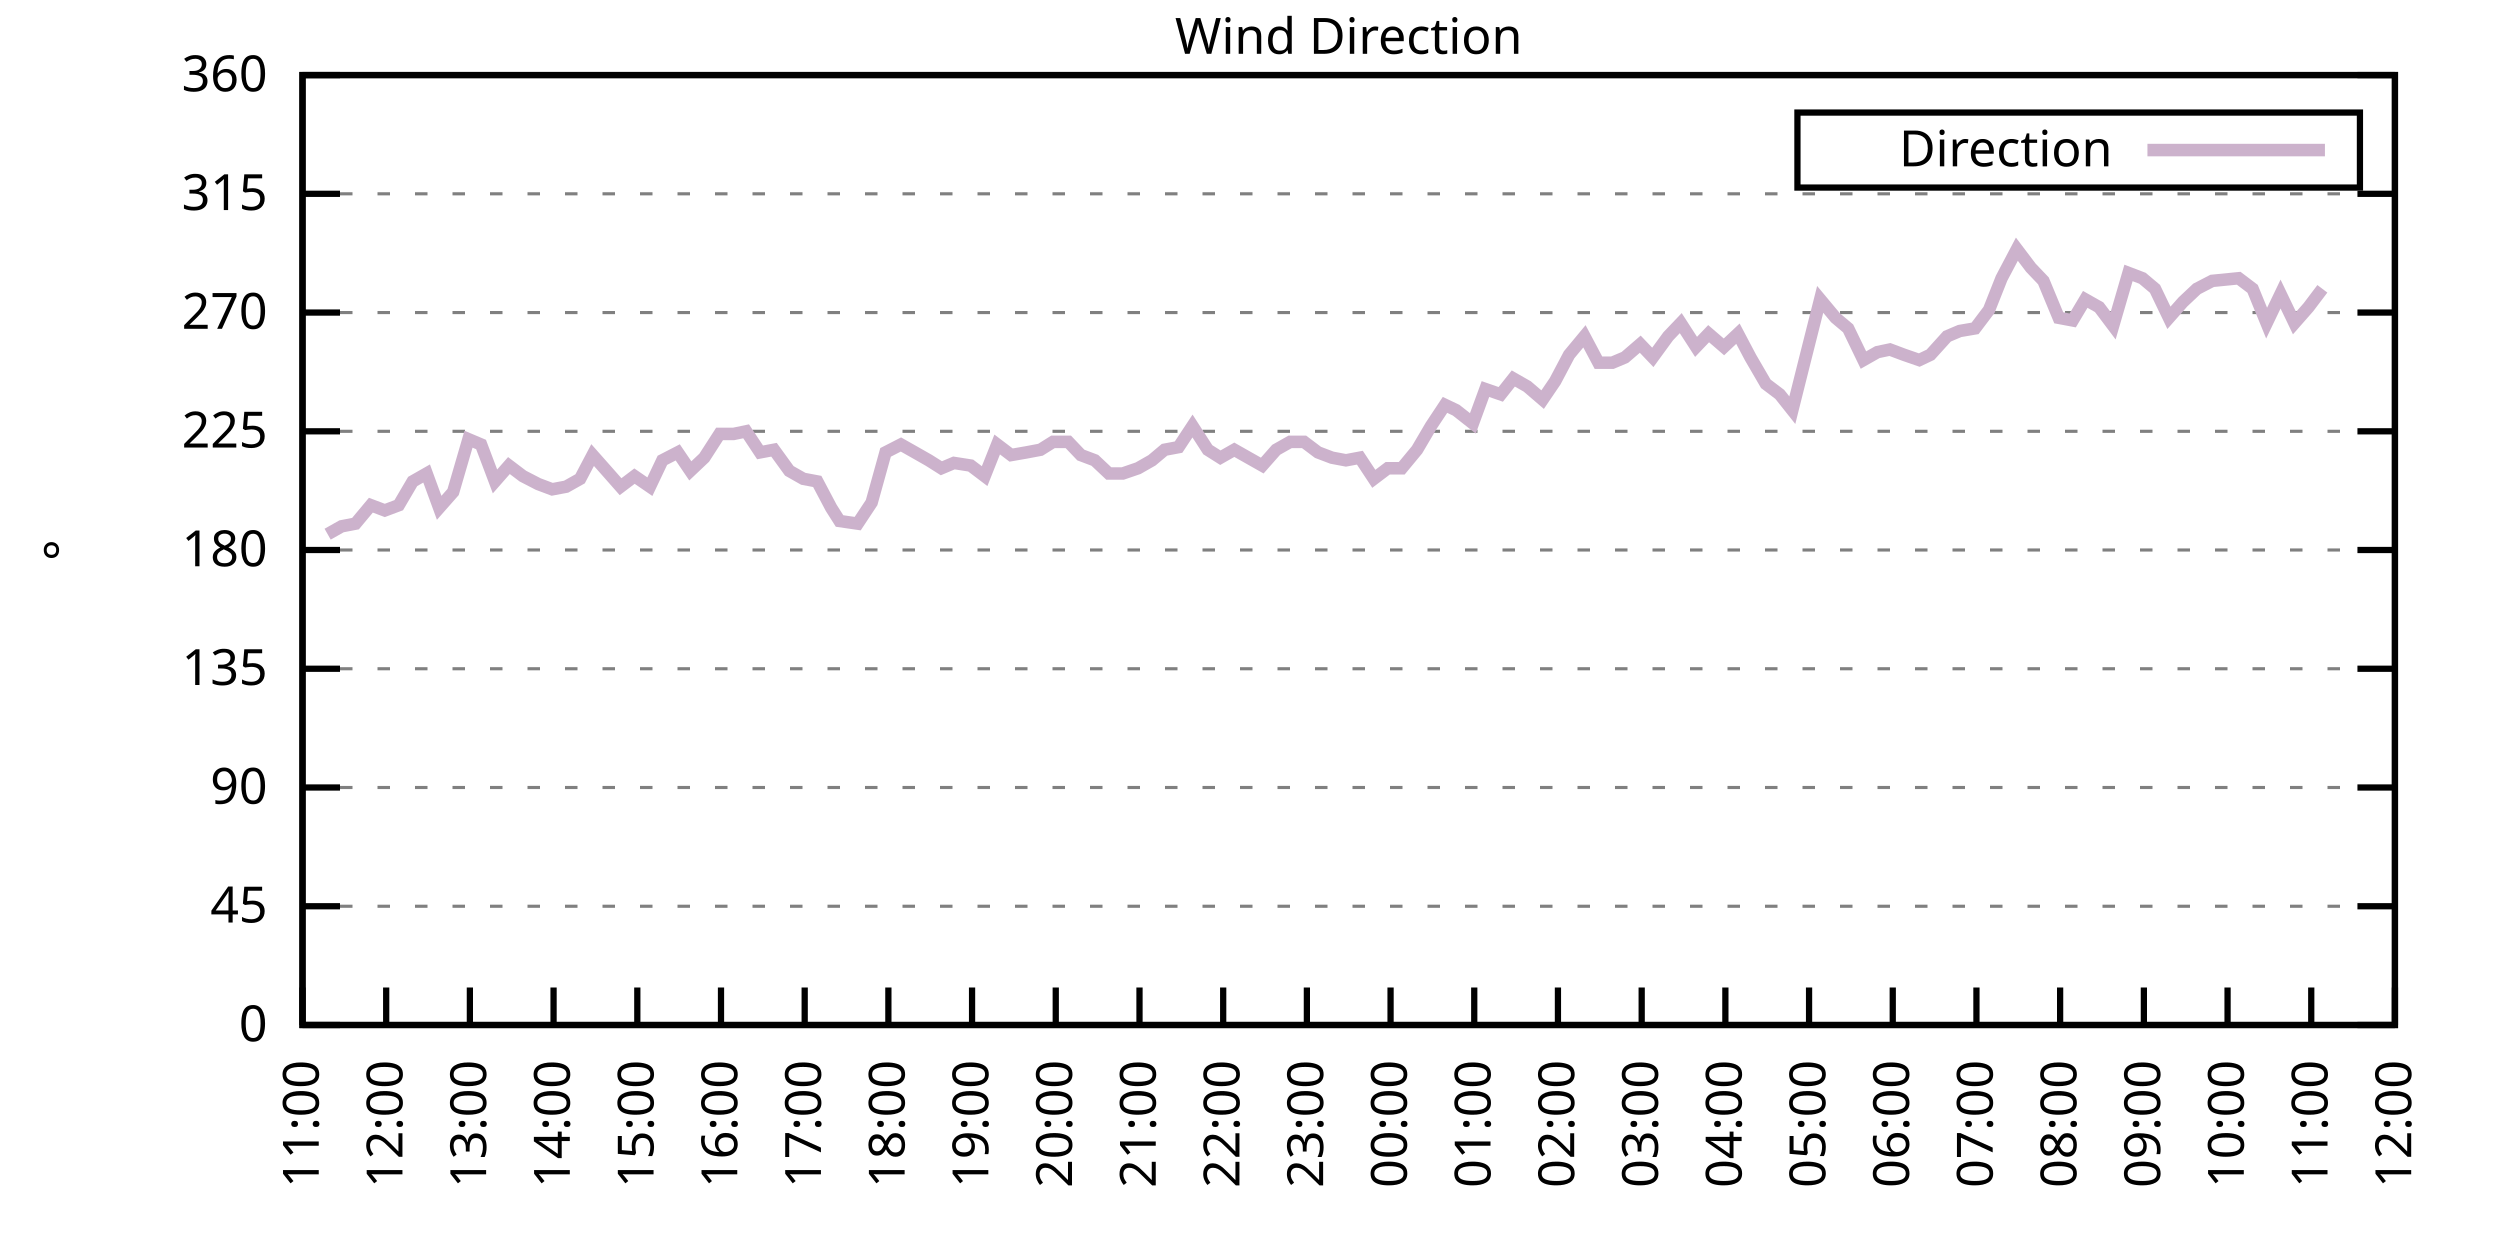
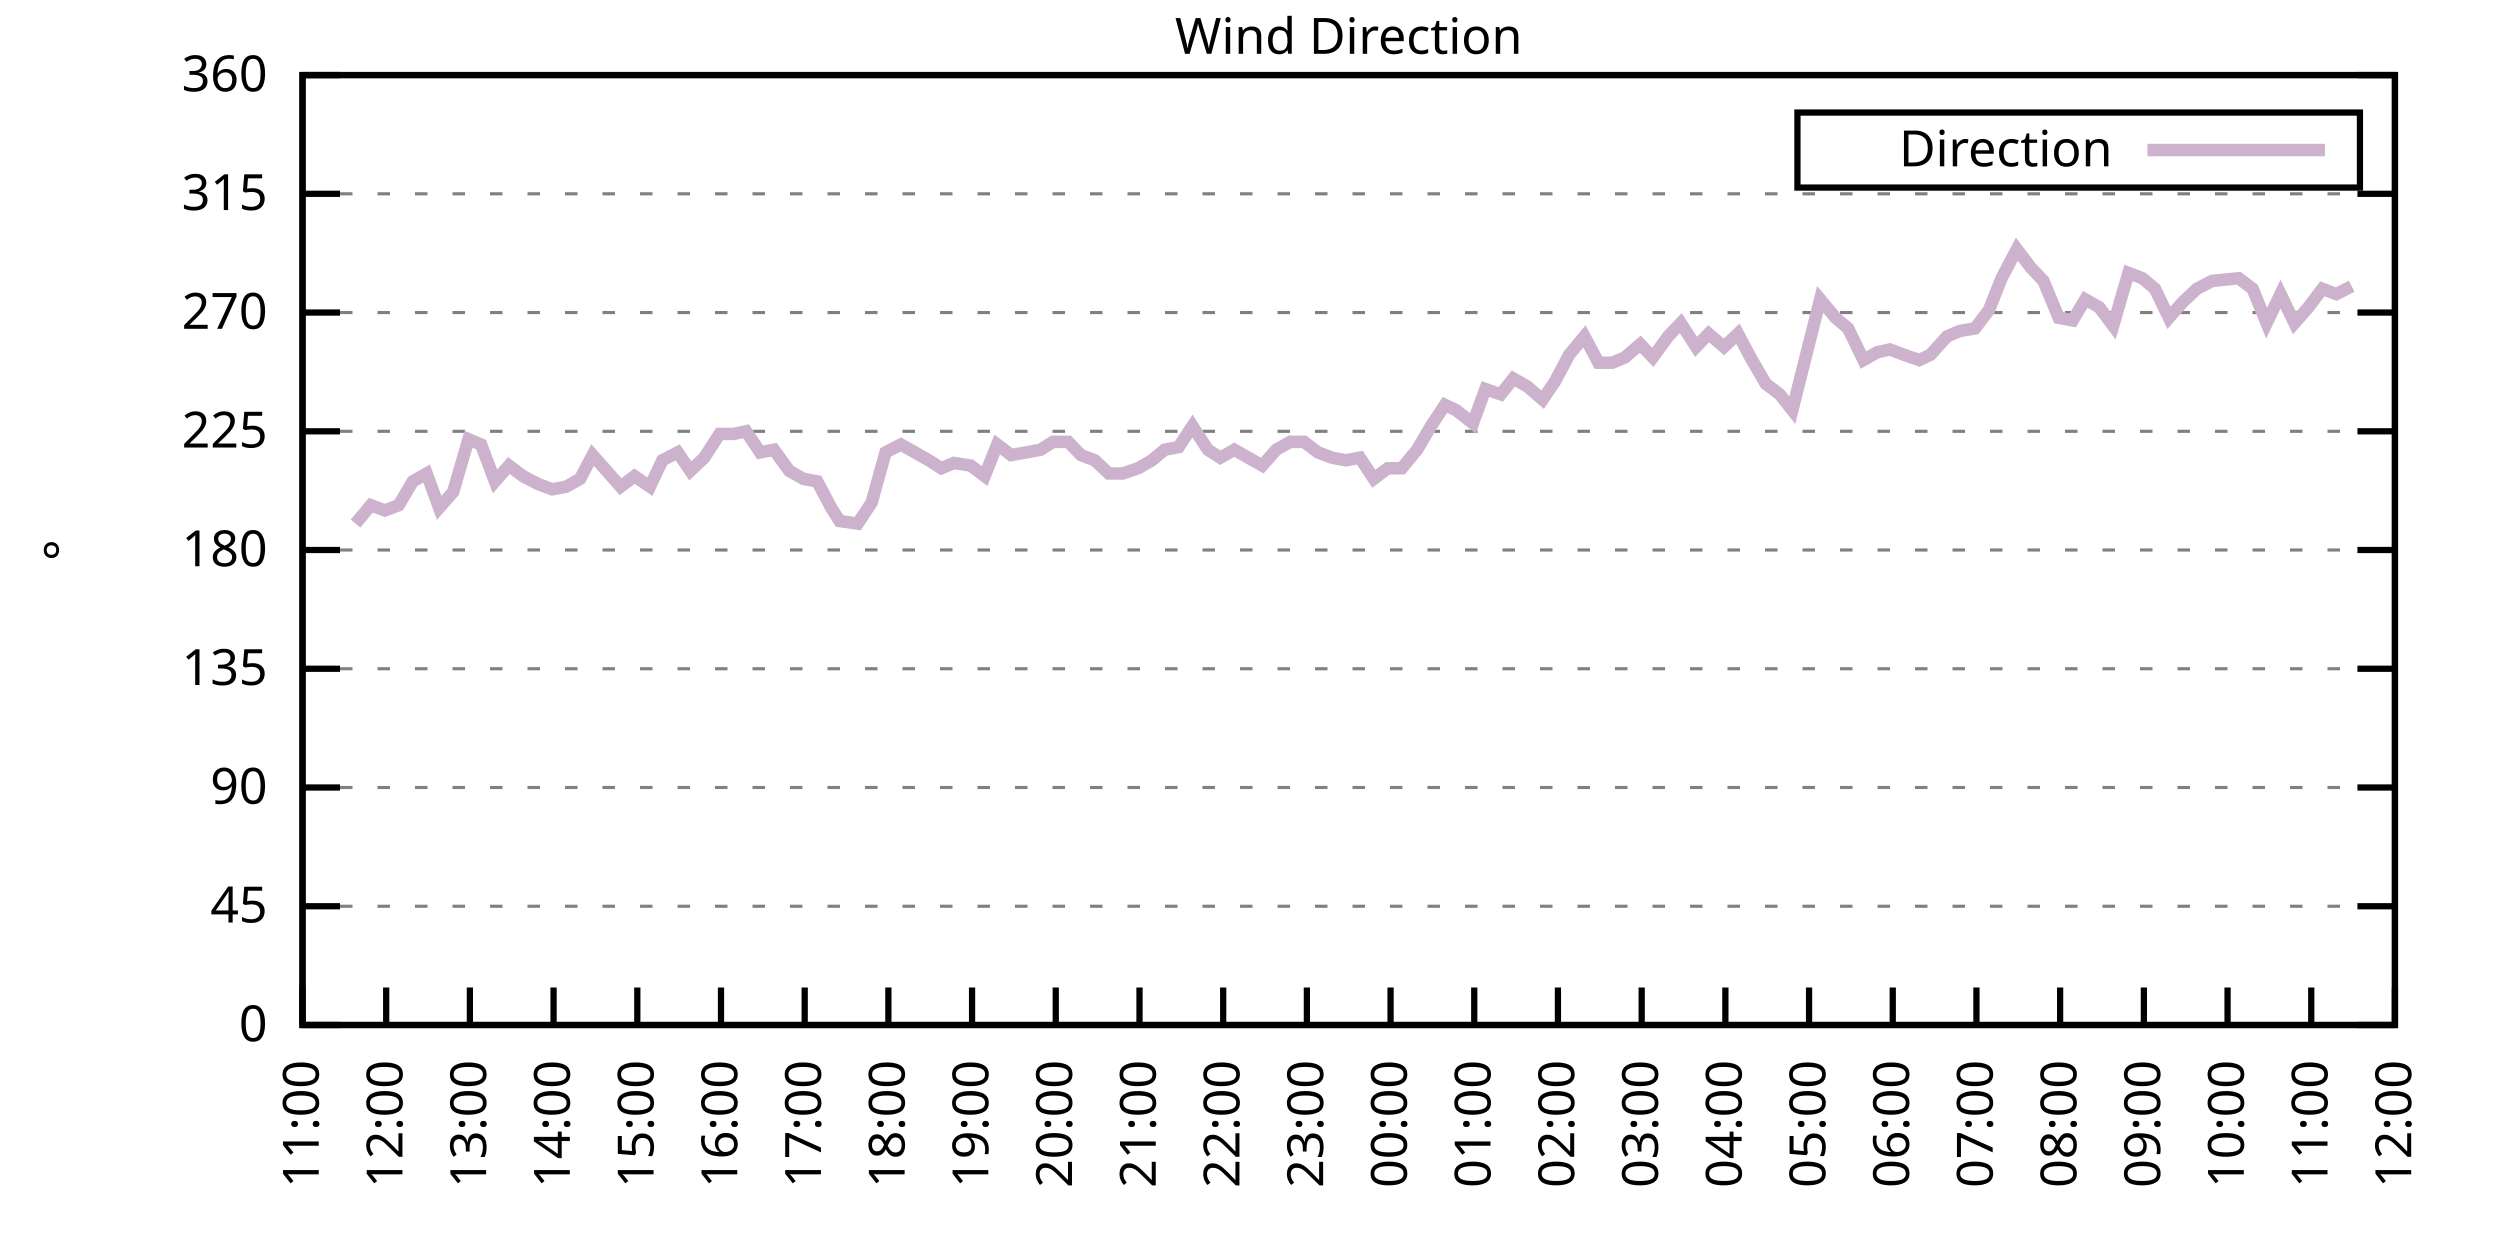
<svg xmlns="http://www.w3.org/2000/svg" xmlns:xlink="http://www.w3.org/1999/xlink" width="400" height="200" viewBox="0 0 400 200">
  <g id="gnuplot_canvas">
    <rect x="0" y="0" width="400" height="200" fill="none" />
    <defs>
      <circle id="gpDot" r="0.5" stroke-width="0.5" stroke="currentColor" />
      <path id="gpPt0" stroke-width="0.333" stroke="currentColor" d="M-1,0 h2 M0,-1 v2" />
      <path id="gpPt1" stroke-width="0.333" stroke="currentColor" d="M-1,-1 L1,1 M1,-1 L-1,1" />
      <path id="gpPt2" stroke-width="0.333" stroke="currentColor" d="M-1,0 L1,0 M0,-1 L0,1 M-1,-1 L1,1 M-1,1 L1,-1" />
      <rect id="gpPt3" stroke-width="0.333" stroke="currentColor" x="-1" y="-1" width="2" height="2" />
      <rect id="gpPt4" stroke-width="0.333" stroke="currentColor" fill="currentColor" x="-1" y="-1" width="2" height="2" />
      <circle id="gpPt5" stroke-width="0.333" stroke="currentColor" cx="0" cy="0" r="1" />
      <use xlink:href="#gpPt5" id="gpPt6" fill="currentColor" stroke="none" />
      <path id="gpPt7" stroke-width="0.333" stroke="currentColor" d="M0,-1.33 L-1.33,0.67 L1.33,0.67 z" />
      <use xlink:href="#gpPt7" id="gpPt8" fill="currentColor" stroke="none" />
      <use xlink:href="#gpPt7" id="gpPt9" stroke="currentColor" transform="rotate(180)" />
      <use xlink:href="#gpPt9" id="gpPt10" fill="currentColor" stroke="none" />
      <use xlink:href="#gpPt3" id="gpPt11" stroke="currentColor" transform="rotate(45)" />
      <use xlink:href="#gpPt11" id="gpPt12" fill="currentColor" stroke="none" />
      <path id="gpPt13" stroke-width="0.333" stroke="currentColor" d="M0,1.330 L1.265,0.411 L0.782,-1.067 L-0.782,-1.076 L-1.265,0.411 z" />
      <use xlink:href="#gpPt13" id="gpPt14" fill="currentColor" stroke="none" />
      <filter id="textbox" filterUnits="objectBoundingBox" x="0" y="0" height="1" width="1">
        <feFlood flood-color="white" flood-opacity="1" result="bgnd" />
        <feComposite in="SourceGraphic" in2="bgnd" operator="atop" />
      </filter>
      <filter id="greybox" filterUnits="objectBoundingBox" x="0" y="0" height="1" width="1">
        <feFlood flood-color="lightgrey" flood-opacity="1" result="grey" />
        <feComposite in="SourceGraphic" in2="grey" operator="atop" />
      </filter>
    </defs>
    <g fill="none" color="white" stroke="currentColor" stroke-width="1.00" stroke-linecap="butt" stroke-linejoin="miter">
</g>
    <g fill="none" color="black" stroke="currentColor" stroke-width="1.00" stroke-linecap="butt" stroke-linejoin="miter">
      <g stroke="none" shape-rendering="crispEdges">
        <polygon fill="rgb(255, 255, 255)" points="48.40,164.00 383.18,164.00 383.18,12.02 48.40,12.02 " />
      </g>
    </g>
    <g fill="none" color="black" stroke="currentColor" stroke-width="1.00" stroke-linecap="butt" stroke-linejoin="miter">
</g>
    <g fill="none" color="black" stroke="black" stroke-width="0.50" stroke-linecap="butt" stroke-linejoin="miter">
</g>
    <g fill="none" color="gray" stroke="currentColor" stroke-width="0.50" stroke-linecap="butt" stroke-linejoin="miter">
      <path stroke="gray" stroke-dasharray="2,4" class="gridline" d="M48.40,164.00 L383.19,164.00  " />
    </g>
    <g fill="none" color="gray" stroke="gray" stroke-width="1.00" stroke-linecap="butt" stroke-linejoin="miter">
</g>
    <g fill="none" color="black" stroke="currentColor" stroke-width="1.00" stroke-linecap="butt" stroke-linejoin="miter">
      <path stroke="black" d="M48.40,164.00 L54.40,164.00 M383.19,164.00 L377.19,164.00  " />
      <g transform="translate(42.80,166.60)" stroke="none" fill="black" font-family="Sans" font-size="8.00" text-anchor="end">
        <text>
          <tspan font-family="Sans"> 0</tspan>
        </text>
      </g>
    </g>
    <g fill="none" color="black" stroke="currentColor" stroke-width="1.00" stroke-linecap="butt" stroke-linejoin="miter">
</g>
    <g fill="none" color="black" stroke="black" stroke-width="0.50" stroke-linecap="butt" stroke-linejoin="miter">
</g>
    <g fill="none" color="gray" stroke="currentColor" stroke-width="0.50" stroke-linecap="butt" stroke-linejoin="miter">
      <path stroke="gray" stroke-dasharray="2,4" class="gridline" d="M48.40,145.00 L383.19,145.00  " />
    </g>
    <g fill="none" color="gray" stroke="gray" stroke-width="1.00" stroke-linecap="butt" stroke-linejoin="miter">
</g>
    <g fill="none" color="black" stroke="currentColor" stroke-width="1.00" stroke-linecap="butt" stroke-linejoin="miter">
      <path stroke="black" d="M48.40,145.00 L54.40,145.00 M383.19,145.00 L377.19,145.00  " />
      <g transform="translate(42.80,147.60)" stroke="none" fill="black" font-family="Sans" font-size="8.00" text-anchor="end">
        <text>
          <tspan font-family="Sans"> 45</tspan>
        </text>
      </g>
    </g>
    <g fill="none" color="black" stroke="currentColor" stroke-width="1.00" stroke-linecap="butt" stroke-linejoin="miter">
</g>
    <g fill="none" color="black" stroke="black" stroke-width="0.50" stroke-linecap="butt" stroke-linejoin="miter">
</g>
    <g fill="none" color="gray" stroke="currentColor" stroke-width="0.50" stroke-linecap="butt" stroke-linejoin="miter">
      <path stroke="gray" stroke-dasharray="2,4" class="gridline" d="M48.40,126.00 L383.19,126.00  " />
    </g>
    <g fill="none" color="gray" stroke="gray" stroke-width="1.00" stroke-linecap="butt" stroke-linejoin="miter">
</g>
    <g fill="none" color="black" stroke="currentColor" stroke-width="1.00" stroke-linecap="butt" stroke-linejoin="miter">
      <path stroke="black" d="M48.40,126.00 L54.40,126.00 M383.19,126.00 L377.19,126.00  " />
      <g transform="translate(42.80,128.60)" stroke="none" fill="black" font-family="Sans" font-size="8.00" text-anchor="end">
        <text>
          <tspan font-family="Sans"> 90</tspan>
        </text>
      </g>
    </g>
    <g fill="none" color="black" stroke="currentColor" stroke-width="1.00" stroke-linecap="butt" stroke-linejoin="miter">
</g>
    <g fill="none" color="black" stroke="black" stroke-width="0.50" stroke-linecap="butt" stroke-linejoin="miter">
</g>
    <g fill="none" color="gray" stroke="currentColor" stroke-width="0.50" stroke-linecap="butt" stroke-linejoin="miter">
      <path stroke="gray" stroke-dasharray="2,4" class="gridline" d="M48.40,107.00 L383.19,107.00  " />
    </g>
    <g fill="none" color="gray" stroke="gray" stroke-width="1.00" stroke-linecap="butt" stroke-linejoin="miter">
</g>
    <g fill="none" color="black" stroke="currentColor" stroke-width="1.00" stroke-linecap="butt" stroke-linejoin="miter">
      <path stroke="black" d="M48.40,107.00 L54.40,107.00 M383.19,107.00 L377.19,107.00  " />
      <g transform="translate(42.80,109.60)" stroke="none" fill="black" font-family="Sans" font-size="8.00" text-anchor="end">
        <text>
          <tspan font-family="Sans"> 135</tspan>
        </text>
      </g>
    </g>
    <g fill="none" color="black" stroke="currentColor" stroke-width="1.00" stroke-linecap="butt" stroke-linejoin="miter">
</g>
    <g fill="none" color="black" stroke="black" stroke-width="0.50" stroke-linecap="butt" stroke-linejoin="miter">
</g>
    <g fill="none" color="gray" stroke="currentColor" stroke-width="0.50" stroke-linecap="butt" stroke-linejoin="miter">
      <path stroke="gray" stroke-dasharray="2,4" class="gridline" d="M48.40,88.00 L383.19,88.00  " />
    </g>
    <g fill="none" color="gray" stroke="gray" stroke-width="1.00" stroke-linecap="butt" stroke-linejoin="miter">
</g>
    <g fill="none" color="black" stroke="currentColor" stroke-width="1.00" stroke-linecap="butt" stroke-linejoin="miter">
      <path stroke="black" d="M48.40,88.00 L54.40,88.00 M383.19,88.00 L377.19,88.00  " />
      <g transform="translate(42.80,90.60)" stroke="none" fill="black" font-family="Sans" font-size="8.00" text-anchor="end">
        <text>
          <tspan font-family="Sans"> 180</tspan>
        </text>
      </g>
    </g>
    <g fill="none" color="black" stroke="currentColor" stroke-width="1.00" stroke-linecap="butt" stroke-linejoin="miter">
</g>
    <g fill="none" color="black" stroke="black" stroke-width="0.50" stroke-linecap="butt" stroke-linejoin="miter">
</g>
    <g fill="none" color="gray" stroke="currentColor" stroke-width="0.50" stroke-linecap="butt" stroke-linejoin="miter">
      <path stroke="gray" stroke-dasharray="2,4" class="gridline" d="M48.40,69.01 L383.19,69.01  " />
    </g>
    <g fill="none" color="gray" stroke="gray" stroke-width="1.00" stroke-linecap="butt" stroke-linejoin="miter">
</g>
    <g fill="none" color="black" stroke="currentColor" stroke-width="1.00" stroke-linecap="butt" stroke-linejoin="miter">
      <path stroke="black" d="M48.40,69.01 L54.40,69.01 M383.19,69.01 L377.19,69.01  " />
      <g transform="translate(42.80,71.61)" stroke="none" fill="black" font-family="Sans" font-size="8.00" text-anchor="end">
        <text>
          <tspan font-family="Sans"> 225</tspan>
        </text>
      </g>
    </g>
    <g fill="none" color="black" stroke="currentColor" stroke-width="1.00" stroke-linecap="butt" stroke-linejoin="miter">
</g>
    <g fill="none" color="black" stroke="black" stroke-width="0.50" stroke-linecap="butt" stroke-linejoin="miter">
</g>
    <g fill="none" color="gray" stroke="currentColor" stroke-width="0.50" stroke-linecap="butt" stroke-linejoin="miter">
      <path stroke="gray" stroke-dasharray="2,4" class="gridline" d="M48.40,50.01 L383.19,50.01  " />
    </g>
    <g fill="none" color="gray" stroke="gray" stroke-width="1.00" stroke-linecap="butt" stroke-linejoin="miter">
</g>
    <g fill="none" color="black" stroke="currentColor" stroke-width="1.00" stroke-linecap="butt" stroke-linejoin="miter">
      <path stroke="black" d="M48.40,50.01 L54.40,50.01 M383.19,50.01 L377.19,50.01  " />
      <g transform="translate(42.80,52.61)" stroke="none" fill="black" font-family="Sans" font-size="8.00" text-anchor="end">
        <text>
          <tspan font-family="Sans"> 270</tspan>
        </text>
      </g>
    </g>
    <g fill="none" color="black" stroke="currentColor" stroke-width="1.00" stroke-linecap="butt" stroke-linejoin="miter">
</g>
    <g fill="none" color="black" stroke="black" stroke-width="0.50" stroke-linecap="butt" stroke-linejoin="miter">
</g>
    <g fill="none" color="gray" stroke="currentColor" stroke-width="0.50" stroke-linecap="butt" stroke-linejoin="miter">
      <path stroke="gray" stroke-dasharray="2,4" class="gridline" d="M48.40,31.01 L383.19,31.01  " />
    </g>
    <g fill="none" color="gray" stroke="gray" stroke-width="1.00" stroke-linecap="butt" stroke-linejoin="miter">
</g>
    <g fill="none" color="black" stroke="currentColor" stroke-width="1.00" stroke-linecap="butt" stroke-linejoin="miter">
      <path stroke="black" d="M48.40,31.01 L54.40,31.01 M383.19,31.01 L377.19,31.01  " />
      <g transform="translate(42.80,33.61)" stroke="none" fill="black" font-family="Sans" font-size="8.00" text-anchor="end">
        <text>
          <tspan font-family="Sans"> 315</tspan>
        </text>
      </g>
    </g>
    <g fill="none" color="black" stroke="currentColor" stroke-width="1.00" stroke-linecap="butt" stroke-linejoin="miter">
</g>
    <g fill="none" color="black" stroke="black" stroke-width="0.50" stroke-linecap="butt" stroke-linejoin="miter">
</g>
    <g fill="none" color="gray" stroke="currentColor" stroke-width="0.50" stroke-linecap="butt" stroke-linejoin="miter">
      <path stroke="gray" stroke-dasharray="2,4" class="gridline" d="M48.40,12.01 L383.19,12.01  " />
    </g>
    <g fill="none" color="gray" stroke="gray" stroke-width="1.00" stroke-linecap="butt" stroke-linejoin="miter">
</g>
    <g fill="none" color="black" stroke="currentColor" stroke-width="1.00" stroke-linecap="butt" stroke-linejoin="miter">
      <path stroke="black" d="M48.40,12.01 L54.40,12.01 M383.19,12.01 L377.19,12.01  " />
      <g transform="translate(42.80,14.61)" stroke="none" fill="black" font-family="Sans" font-size="8.00" text-anchor="end">
        <text>
          <tspan font-family="Sans"> 360</tspan>
        </text>
      </g>
    </g>
    <g fill="none" color="black" stroke="currentColor" stroke-width="1.00" stroke-linecap="butt" stroke-linejoin="miter">
      <path stroke="black" d="M48.40,164.00 L48.40,158.00  " />
      <g transform="translate(51.00,169.60) rotate(270.00)" stroke="none" fill="black" font-family="Sans" font-size="8.00" text-anchor="end">
        <text>
          <tspan font-family="Sans">11:00</tspan>
        </text>
      </g>
    </g>
    <g fill="none" color="black" stroke="currentColor" stroke-width="1.00" stroke-linecap="butt" stroke-linejoin="miter">
      <path stroke="black" d="M61.79,164.00 L61.79,158.00  " />
      <g transform="translate(64.39,169.60) rotate(270.00)" stroke="none" fill="black" font-family="Sans" font-size="8.00" text-anchor="end">
        <text>
          <tspan font-family="Sans">12:00</tspan>
        </text>
      </g>
    </g>
    <g fill="none" color="black" stroke="currentColor" stroke-width="1.00" stroke-linecap="butt" stroke-linejoin="miter">
      <path stroke="black" d="M75.18,164.00 L75.18,158.00  " />
      <g transform="translate(77.78,169.60) rotate(270.00)" stroke="none" fill="black" font-family="Sans" font-size="8.00" text-anchor="end">
        <text>
          <tspan font-family="Sans">13:00</tspan>
        </text>
      </g>
    </g>
    <g fill="none" color="black" stroke="currentColor" stroke-width="1.00" stroke-linecap="butt" stroke-linejoin="miter">
      <path stroke="black" d="M88.57,164.00 L88.57,158.00  " />
      <g transform="translate(91.17,169.60) rotate(270.00)" stroke="none" fill="black" font-family="Sans" font-size="8.00" text-anchor="end">
        <text>
          <tspan font-family="Sans">14:00</tspan>
        </text>
      </g>
    </g>
    <g fill="none" color="black" stroke="currentColor" stroke-width="1.00" stroke-linecap="butt" stroke-linejoin="miter">
      <path stroke="black" d="M101.97,164.00 L101.97,158.00  " />
      <g transform="translate(104.57,169.60) rotate(270.00)" stroke="none" fill="black" font-family="Sans" font-size="8.00" text-anchor="end">
        <text>
          <tspan font-family="Sans">15:00</tspan>
        </text>
      </g>
    </g>
    <g fill="none" color="black" stroke="currentColor" stroke-width="1.00" stroke-linecap="butt" stroke-linejoin="miter">
      <path stroke="black" d="M115.36,164.00 L115.36,158.00  " />
      <g transform="translate(117.96,169.60) rotate(270.00)" stroke="none" fill="black" font-family="Sans" font-size="8.00" text-anchor="end">
        <text>
          <tspan font-family="Sans">16:00</tspan>
        </text>
      </g>
    </g>
    <g fill="none" color="black" stroke="currentColor" stroke-width="1.00" stroke-linecap="butt" stroke-linejoin="miter">
      <path stroke="black" d="M128.75,164.00 L128.75,158.00  " />
      <g transform="translate(131.35,169.60) rotate(270.00)" stroke="none" fill="black" font-family="Sans" font-size="8.00" text-anchor="end">
        <text>
          <tspan font-family="Sans">17:00</tspan>
        </text>
      </g>
    </g>
    <g fill="none" color="black" stroke="currentColor" stroke-width="1.00" stroke-linecap="butt" stroke-linejoin="miter">
      <path stroke="black" d="M142.14,164.00 L142.14,158.00  " />
      <g transform="translate(144.74,169.60) rotate(270.00)" stroke="none" fill="black" font-family="Sans" font-size="8.00" text-anchor="end">
        <text>
          <tspan font-family="Sans">18:00</tspan>
        </text>
      </g>
    </g>
    <g fill="none" color="black" stroke="currentColor" stroke-width="1.00" stroke-linecap="butt" stroke-linejoin="miter">
      <path stroke="black" d="M155.53,164.00 L155.53,158.00  " />
      <g transform="translate(158.13,169.60) rotate(270.00)" stroke="none" fill="black" font-family="Sans" font-size="8.00" text-anchor="end">
        <text>
          <tspan font-family="Sans">19:00</tspan>
        </text>
      </g>
    </g>
    <g fill="none" color="black" stroke="currentColor" stroke-width="1.00" stroke-linecap="butt" stroke-linejoin="miter">
      <path stroke="black" d="M168.92,164.00 L168.92,158.00  " />
      <g transform="translate(171.52,169.60) rotate(270.00)" stroke="none" fill="black" font-family="Sans" font-size="8.00" text-anchor="end">
        <text>
          <tspan font-family="Sans">20:00</tspan>
        </text>
      </g>
    </g>
    <g fill="none" color="black" stroke="currentColor" stroke-width="1.00" stroke-linecap="butt" stroke-linejoin="miter">
      <path stroke="black" d="M182.32,164.00 L182.32,158.00  " />
      <g transform="translate(184.92,169.60) rotate(270.00)" stroke="none" fill="black" font-family="Sans" font-size="8.00" text-anchor="end">
        <text>
          <tspan font-family="Sans">21:00</tspan>
        </text>
      </g>
    </g>
    <g fill="none" color="black" stroke="currentColor" stroke-width="1.00" stroke-linecap="butt" stroke-linejoin="miter">
      <path stroke="black" d="M195.71,164.00 L195.71,158.00  " />
      <g transform="translate(198.31,169.60) rotate(270.00)" stroke="none" fill="black" font-family="Sans" font-size="8.00" text-anchor="end">
        <text>
          <tspan font-family="Sans">22:00</tspan>
        </text>
      </g>
    </g>
    <g fill="none" color="black" stroke="currentColor" stroke-width="1.00" stroke-linecap="butt" stroke-linejoin="miter">
      <path stroke="black" d="M209.10,164.00 L209.10,158.00  " />
      <g transform="translate(211.70,169.60) rotate(270.00)" stroke="none" fill="black" font-family="Sans" font-size="8.00" text-anchor="end">
        <text>
          <tspan font-family="Sans">23:00</tspan>
        </text>
      </g>
    </g>
    <g fill="none" color="black" stroke="currentColor" stroke-width="1.00" stroke-linecap="butt" stroke-linejoin="miter">
      <path stroke="black" d="M222.49,164.00 L222.49,158.00  " />
      <g transform="translate(225.09,169.60) rotate(270.00)" stroke="none" fill="black" font-family="Sans" font-size="8.00" text-anchor="end">
        <text>
          <tspan font-family="Sans">00:00</tspan>
        </text>
      </g>
    </g>
    <g fill="none" color="black" stroke="currentColor" stroke-width="1.00" stroke-linecap="butt" stroke-linejoin="miter">
      <path stroke="black" d="M235.88,164.00 L235.88,158.00  " />
      <g transform="translate(238.48,169.60) rotate(270.00)" stroke="none" fill="black" font-family="Sans" font-size="8.00" text-anchor="end">
        <text>
          <tspan font-family="Sans">01:00</tspan>
        </text>
      </g>
    </g>
    <g fill="none" color="black" stroke="currentColor" stroke-width="1.00" stroke-linecap="butt" stroke-linejoin="miter">
      <path stroke="black" d="M249.27,164.00 L249.27,158.00  " />
      <g transform="translate(251.87,169.60) rotate(270.00)" stroke="none" fill="black" font-family="Sans" font-size="8.00" text-anchor="end">
        <text>
          <tspan font-family="Sans">02:00</tspan>
        </text>
      </g>
    </g>
    <g fill="none" color="black" stroke="currentColor" stroke-width="1.00" stroke-linecap="butt" stroke-linejoin="miter">
      <path stroke="black" d="M262.67,164.00 L262.67,158.00  " />
      <g transform="translate(265.27,169.60) rotate(270.00)" stroke="none" fill="black" font-family="Sans" font-size="8.00" text-anchor="end">
        <text>
          <tspan font-family="Sans">03:00</tspan>
        </text>
      </g>
    </g>
    <g fill="none" color="black" stroke="currentColor" stroke-width="1.00" stroke-linecap="butt" stroke-linejoin="miter">
      <path stroke="black" d="M276.06,164.00 L276.06,158.00  " />
      <g transform="translate(278.66,169.60) rotate(270.00)" stroke="none" fill="black" font-family="Sans" font-size="8.00" text-anchor="end">
        <text>
          <tspan font-family="Sans">04:00</tspan>
        </text>
      </g>
    </g>
    <g fill="none" color="black" stroke="currentColor" stroke-width="1.00" stroke-linecap="butt" stroke-linejoin="miter">
      <path stroke="black" d="M289.45,164.00 L289.45,158.00  " />
      <g transform="translate(292.05,169.60) rotate(270.00)" stroke="none" fill="black" font-family="Sans" font-size="8.00" text-anchor="end">
        <text>
          <tspan font-family="Sans">05:00</tspan>
        </text>
      </g>
    </g>
    <g fill="none" color="black" stroke="currentColor" stroke-width="1.00" stroke-linecap="butt" stroke-linejoin="miter">
      <path stroke="black" d="M302.84,164.00 L302.84,158.00  " />
      <g transform="translate(305.44,169.60) rotate(270.00)" stroke="none" fill="black" font-family="Sans" font-size="8.00" text-anchor="end">
        <text>
          <tspan font-family="Sans">06:00</tspan>
        </text>
      </g>
    </g>
    <g fill="none" color="black" stroke="currentColor" stroke-width="1.00" stroke-linecap="butt" stroke-linejoin="miter">
      <path stroke="black" d="M316.23,164.00 L316.23,158.00  " />
      <g transform="translate(318.83,169.60) rotate(270.00)" stroke="none" fill="black" font-family="Sans" font-size="8.00" text-anchor="end">
        <text>
          <tspan font-family="Sans">07:00</tspan>
        </text>
      </g>
    </g>
    <g fill="none" color="black" stroke="currentColor" stroke-width="1.00" stroke-linecap="butt" stroke-linejoin="miter">
      <path stroke="black" d="M329.62,164.00 L329.62,158.00  " />
      <g transform="translate(332.22,169.60) rotate(270.00)" stroke="none" fill="black" font-family="Sans" font-size="8.00" text-anchor="end">
        <text>
          <tspan font-family="Sans">08:00</tspan>
        </text>
      </g>
    </g>
    <g fill="none" color="black" stroke="currentColor" stroke-width="1.00" stroke-linecap="butt" stroke-linejoin="miter">
      <path stroke="black" d="M343.02,164.00 L343.02,158.00  " />
      <g transform="translate(345.62,169.60) rotate(270.00)" stroke="none" fill="black" font-family="Sans" font-size="8.00" text-anchor="end">
        <text>
          <tspan font-family="Sans">09:00</tspan>
        </text>
      </g>
    </g>
    <g fill="none" color="black" stroke="currentColor" stroke-width="1.00" stroke-linecap="butt" stroke-linejoin="miter">
      <path stroke="black" d="M356.41,164.00 L356.41,158.00  " />
      <g transform="translate(359.01,169.60) rotate(270.00)" stroke="none" fill="black" font-family="Sans" font-size="8.00" text-anchor="end">
        <text>
          <tspan font-family="Sans">10:00</tspan>
        </text>
      </g>
    </g>
    <g fill="none" color="black" stroke="currentColor" stroke-width="1.00" stroke-linecap="butt" stroke-linejoin="miter">
      <path stroke="black" d="M369.80,164.00 L369.80,158.00  " />
      <g transform="translate(372.40,169.60) rotate(270.00)" stroke="none" fill="black" font-family="Sans" font-size="8.00" text-anchor="end">
        <text>
          <tspan font-family="Sans">11:00</tspan>
        </text>
      </g>
    </g>
    <g fill="none" color="black" stroke="currentColor" stroke-width="1.00" stroke-linecap="butt" stroke-linejoin="miter">
      <path stroke="black" d="M383.19,164.00 L383.19,158.00  " />
      <g transform="translate(385.79,169.60) rotate(270.00)" stroke="none" fill="black" font-family="Sans" font-size="8.00" text-anchor="end">
        <text>
          <tspan font-family="Sans">12:00</tspan>
        </text>
      </g>
    </g>
    <g fill="none" color="black" stroke="currentColor" stroke-width="1.00" stroke-linecap="butt" stroke-linejoin="miter">
</g>
    <g fill="none" color="black" stroke="currentColor" stroke-width="1.00" stroke-linecap="butt" stroke-linejoin="miter">
      <path stroke="black" d="M48.40,12.01 L48.40,164.00 L383.19,164.00 L383.19,12.01 L48.40,12.01 Z  " />
    </g>
    <g fill="none" color="black" stroke="currentColor" stroke-width="1.00" stroke-linecap="butt" stroke-linejoin="miter">
</g>
    <g fill="none" color="black" stroke="currentColor" stroke-width="1.00" stroke-linecap="butt" stroke-linejoin="miter">
      <path stroke="black" d="M287.59,30.01 L287.59,18.01 L377.59,18.01 L377.59,30.01 L287.59,30.01 Z  " />
    </g>
    <g id="Wind_direction_plot_1">
      <g fill="none" color="white" stroke="black" stroke-width="2.00" stroke-linecap="butt" stroke-linejoin="miter">
</g>
      <g fill="none" color="black" stroke="currentColor" stroke-width="2.00" stroke-linecap="butt" stroke-linejoin="miter">
        <g transform="translate(337.99,26.61)" stroke="none" fill="black" font-family="Sans" font-size="8.00" text-anchor="end">
          <text>
            <tspan font-family="Sans">Direction</tspan>
          </text>
        </g>
      </g>
      <g fill="none" color="black" stroke="currentColor" stroke-width="2.00" stroke-linecap="butt" stroke-linejoin="miter">
-         <path stroke="rgb(204, 178, 204)" d="M343.59,24.01 L371.99,24.01 M52.42,85.47 L54.65,84.21 L56.88,83.78 L59.34,80.83 L61.57,81.67 L63.80,80.83   L66.03,77.03 L68.26,75.76 L70.27,81.25 L72.50,78.72 L74.96,70.27 L76.97,71.12 L79.20,77.03 L81.43,74.49   L83.66,76.18 L86.12,77.45 L88.35,78.29 L90.58,77.87 L92.82,76.61 L94.82,72.81 L97.06,75.34 L99.29,77.87   L101.52,76.18 L103.98,77.87 L105.98,73.65 L108.44,72.38 L110.45,75.34 L112.68,73.23 L115.13,69.43 L117.37,69.43   L119.38,69.01 L121.61,72.38 L123.84,71.96 L126.29,75.34 L128.53,76.61 L130.76,77.03 L132.99,81.25 L134.33,83.36   L137.23,83.78 L139.46,80.41 L141.69,72.38 L144.15,71.12 L146.38,72.38 L148.61,73.65 L150.62,74.92 L152.63,74.07   L155.31,74.49 L157.54,76.18 L159.55,71.12 L161.78,72.81 L164.24,72.38 L166.47,71.96 L168.48,70.70 L170.93,70.70   L172.94,72.81 L175.17,73.65 L177.41,75.76 L179.64,75.76 L182.09,74.92 L184.32,73.65 L186.33,71.96 L188.57,71.54   L190.80,68.16 L193.25,71.96 L195.26,73.23 L197.49,71.96 L199.73,73.23 L201.96,74.49 L204.19,71.96 L206.42,70.70   L208.65,70.70 L210.88,72.38 L213.12,73.23 L215.35,73.65 L217.58,73.23 L219.81,76.61 L222.04,74.92 L224.28,74.92   L226.73,71.96 L228.96,68.16 L231.20,64.78 L232.98,65.63 L235.66,67.74 L237.67,62.25 L240.12,63.10 L242.13,60.56   L244.36,61.83 L246.82,63.94 L248.83,60.98 L251.06,56.76 L253.51,53.81 L255.75,58.03 L257.98,58.03 L259.99,57.18   L262.44,55.07 L264.45,57.18 L266.91,53.81 L268.92,51.70 L271.37,55.50 L273.38,53.39 L275.83,55.50 L278.07,53.39   L280.07,57.18 L282.53,61.41 L284.76,63.10 L286.77,65.63 L288.78,57.61 L291.23,47.90 L293.69,50.85 L295.70,52.54   L298.15,57.61 L300.39,56.34 L302.39,55.92 L304.63,56.76 L307.08,57.61 L308.87,56.76 L311.54,53.81 L313.55,52.96   L316.01,52.54 L318.24,49.59 L320.25,44.52 L322.70,39.87 L324.94,42.83 L326.95,44.94 L329.40,50.85 L331.63,51.27   L333.64,47.90 L335.87,49.16 L338.10,52.12 L340.56,43.67 L342.79,44.52 L344.80,46.21 L347.03,50.85 L349.26,48.32   L351.50,46.21 L353.95,44.94 L358.19,44.52 L360.42,46.21 L362.66,51.70 L364.89,47.05 L367.12,51.70 L369.35,49.16   L371.58,46.21  " />
+         <path stroke="rgb(204, 178, 204)" d="M343.59,24.01 L371.99,24.01 M56.88,83.78 L59.34,80.83 L61.57,81.67 L63.80,80.83 L66.03,77.03 L68.26,75.76   L70.27,81.25 L72.50,78.72 L74.96,70.27 L76.97,71.12 L79.20,77.03 L81.43,74.49 L83.66,76.18 L86.12,77.45   L88.35,78.29 L90.58,77.87 L92.82,76.61 L94.82,72.81 L97.06,75.34 L99.29,77.87 L101.52,76.18 L103.98,77.87   L105.98,73.65 L108.44,72.38 L110.45,75.34 L112.68,73.23 L115.13,69.43 L117.37,69.43 L119.38,69.01 L121.61,72.38   L123.84,71.96 L126.29,75.34 L128.53,76.61 L130.76,77.03 L132.99,81.25 L134.33,83.36 L137.23,83.78 L139.46,80.41   L141.69,72.38 L144.15,71.12 L146.38,72.38 L148.61,73.65 L150.62,74.92 L152.63,74.07 L155.31,74.49 L157.54,76.18   L159.55,71.12 L161.78,72.81 L164.24,72.38 L166.47,71.96 L168.48,70.70 L170.93,70.70 L172.94,72.81 L175.17,73.65   L177.41,75.76 L179.64,75.76 L182.09,74.92 L184.32,73.65 L186.33,71.96 L188.57,71.54 L190.80,68.16 L193.25,71.96   L195.26,73.23 L197.49,71.96 L199.73,73.23 L201.96,74.49 L204.19,71.96 L206.42,70.70 L208.65,70.70 L210.88,72.38   L213.12,73.23 L215.35,73.65 L217.58,73.23 L219.81,76.61 L222.04,74.92 L224.28,74.92 L226.73,71.96 L228.96,68.16   L231.20,64.78 L232.98,65.63 L235.66,67.74 L237.67,62.25 L240.12,63.10 L242.13,60.56 L244.36,61.83 L246.82,63.94   L248.83,60.98 L251.06,56.76 L253.51,53.81 L255.75,58.03 L257.98,58.03 L259.99,57.18 L262.44,55.07 L264.45,57.18   L266.91,53.81 L268.92,51.70 L271.37,55.50 L273.38,53.39 L275.83,55.50 L278.07,53.39 L280.07,57.18 L282.53,61.41   L284.76,63.10 L286.77,65.63 L288.78,57.61 L291.23,47.90 L293.69,50.85 L295.70,52.54 L298.15,57.61 L300.39,56.34   L302.39,55.92 L304.63,56.76 L307.08,57.61 L308.87,56.76 L311.54,53.81 L313.55,52.96 L316.01,52.54 L318.24,49.59   L320.25,44.52 L322.70,39.87 L324.94,42.83 L326.95,44.94 L329.40,50.85 L331.63,51.27 L333.64,47.90 L335.87,49.16   L338.10,52.12 L340.56,43.67 L342.79,44.52 L344.80,46.21 L347.03,50.85 L349.26,48.32 L351.50,46.21 L353.95,44.94   L358.19,44.52 L360.42,46.21 L362.66,51.70 L364.89,47.05 L367.12,51.70 L369.35,49.16 L371.58,46.21 L373.82,47.05   L376.27,45.79  " />
      </g>
    </g>
    <g fill="none" color="black" stroke="currentColor" stroke-width="2.00" stroke-linecap="butt" stroke-linejoin="miter">
</g>
    <g fill="none" color="black" stroke="black" stroke-width="1.00" stroke-linecap="butt" stroke-linejoin="miter">
</g>
    <g fill="none" color="black" stroke="currentColor" stroke-width="1.00" stroke-linecap="butt" stroke-linejoin="miter">
      <path stroke="black" d="M48.40,12.01 L48.40,164.00 L383.19,164.00 L383.19,12.01 L48.40,12.01 Z  " />
      <g transform="translate(12.80,88.01) rotate(270.00)" stroke="none" fill="black" font-family="Sans" font-size="8.00" text-anchor="middle">
        <text>
          <tspan font-family="Sans">°</tspan>
        </text>
      </g>
    </g>
    <g fill="none" color="black" stroke="currentColor" stroke-width="1.00" stroke-linecap="butt" stroke-linejoin="miter">
</g>
    <g fill="none" color="black" stroke="currentColor" stroke-width="1.00" stroke-linecap="butt" stroke-linejoin="miter">
      <g transform="translate(215.79,8.61)" stroke="none" fill="black" font-family="Sans" font-size="8.00" text-anchor="middle">
        <text>
          <tspan font-family="Sans">Wind Direction</tspan>
        </text>
      </g>
    </g>
    <g fill="none" color="black" stroke="currentColor" stroke-width="1.00" stroke-linecap="butt" stroke-linejoin="miter">
</g>
  </g>
</svg>
